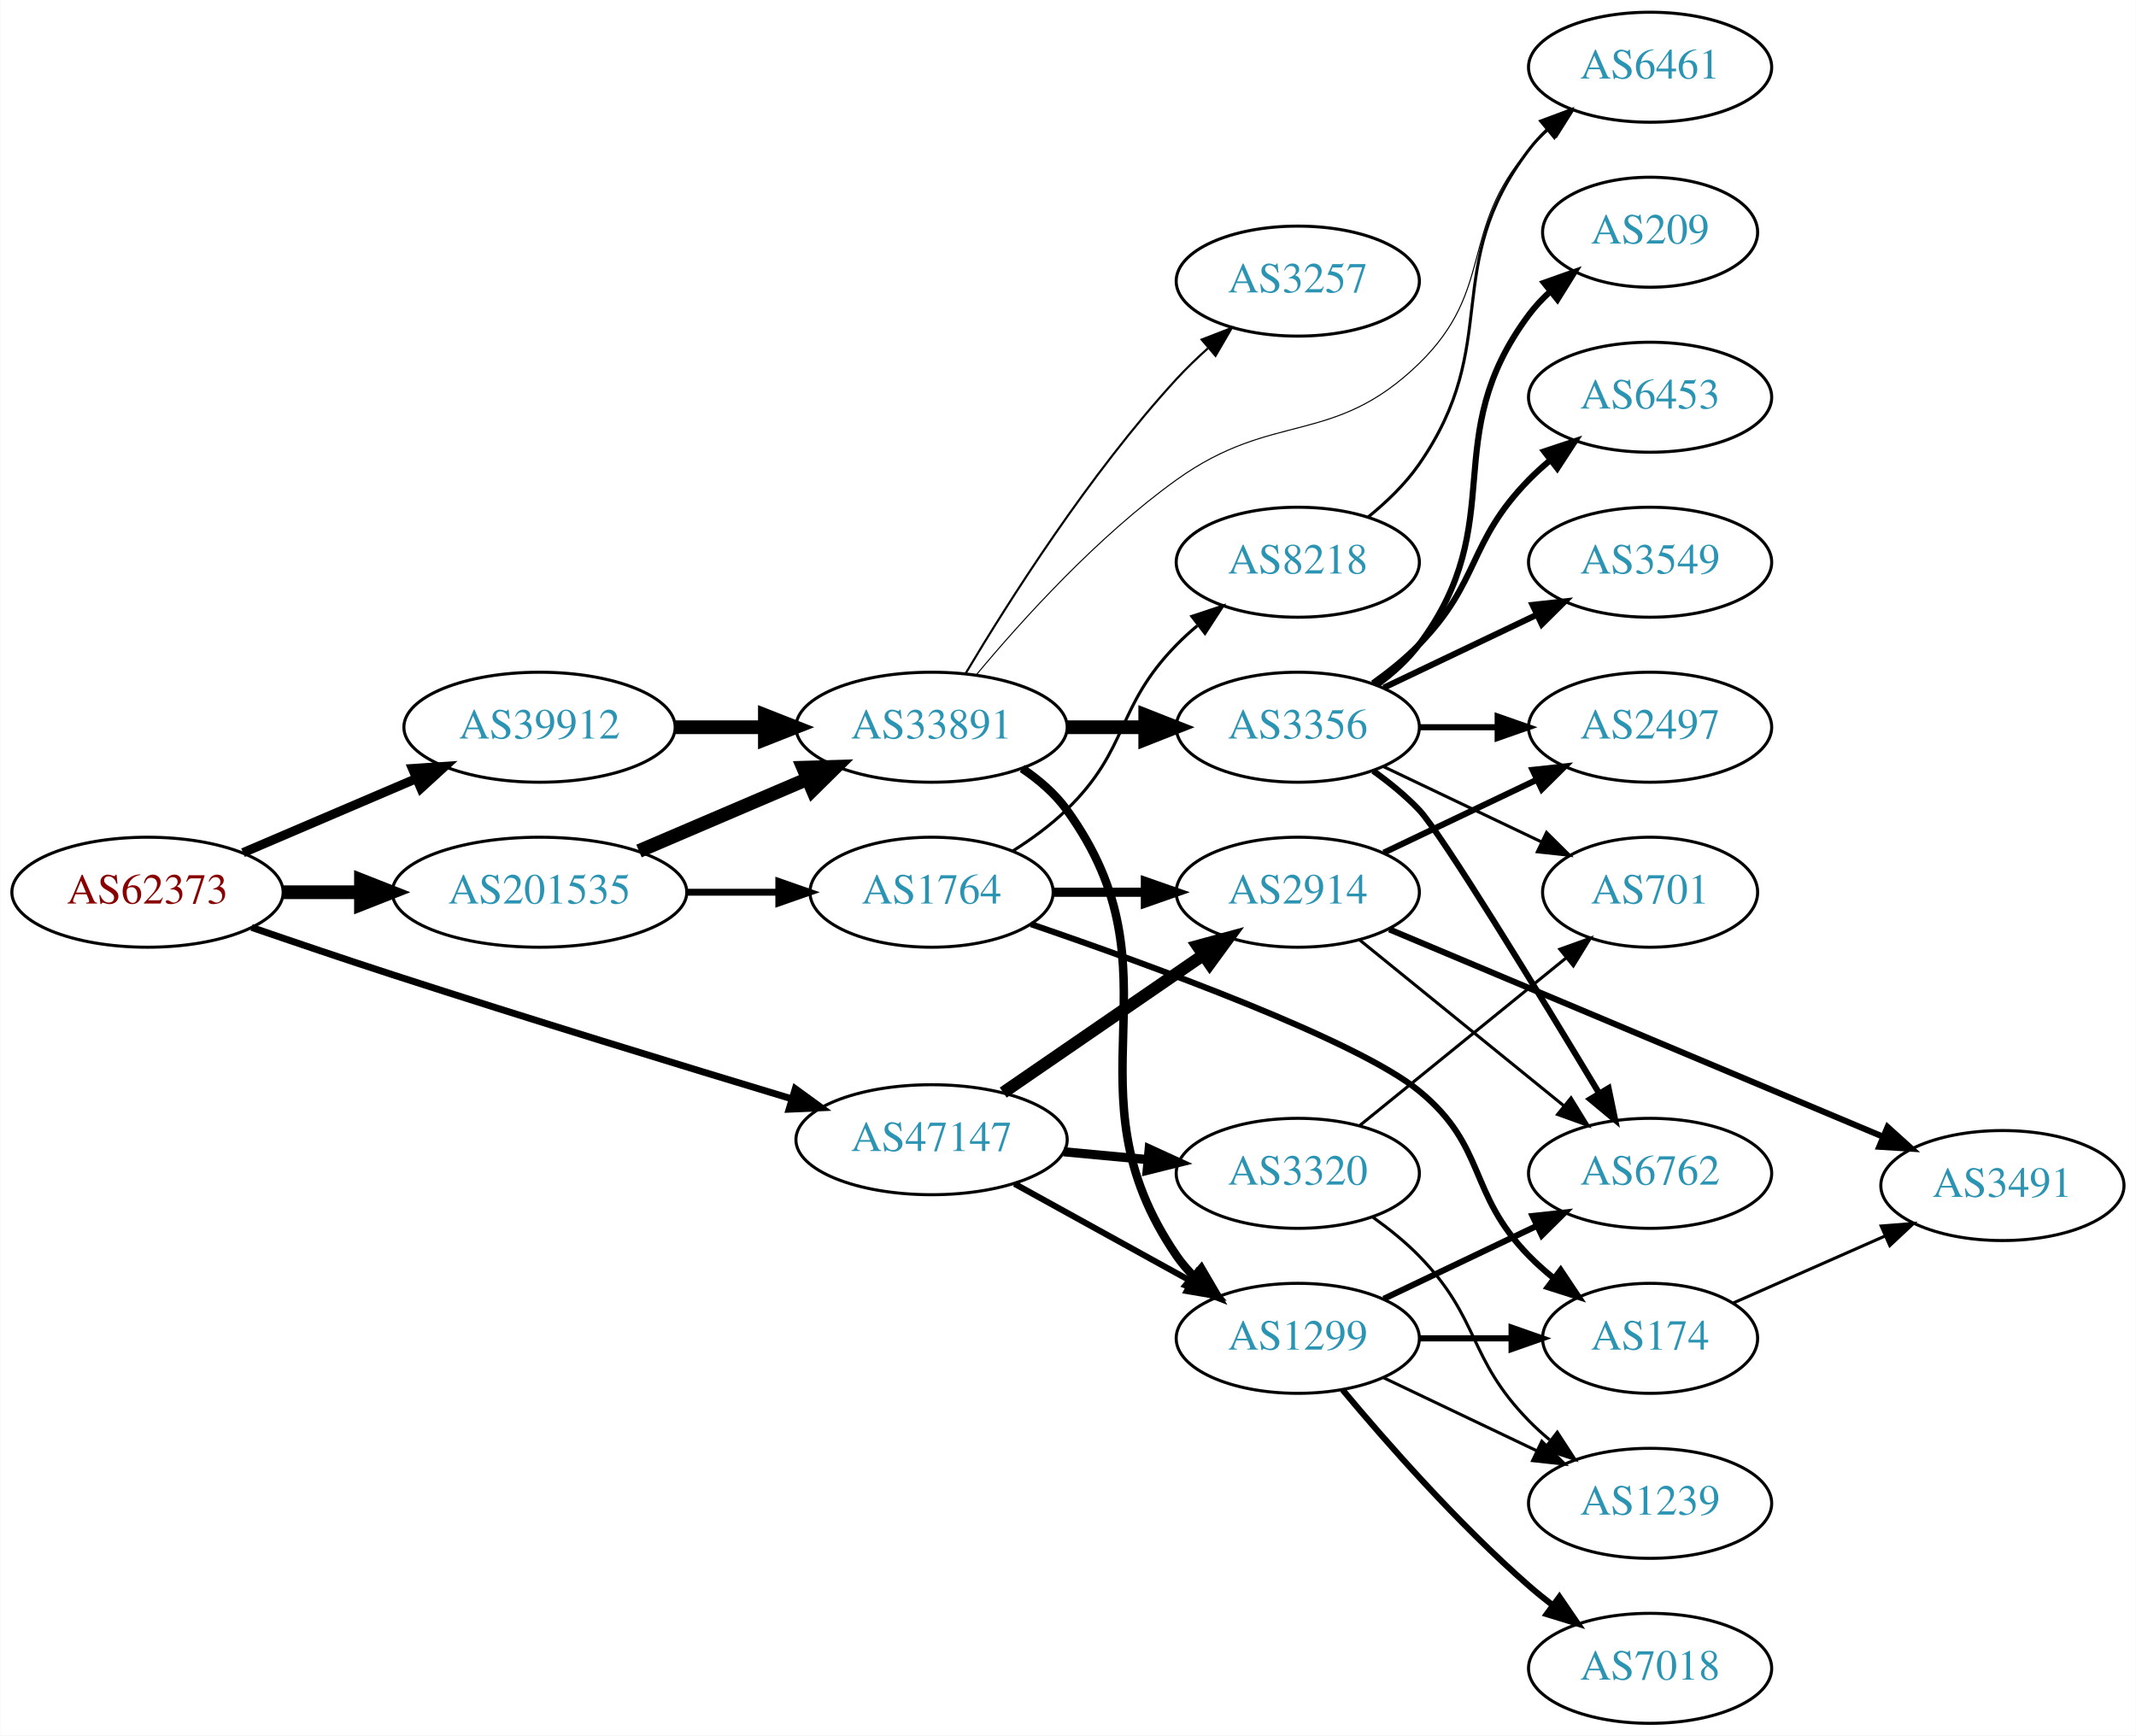
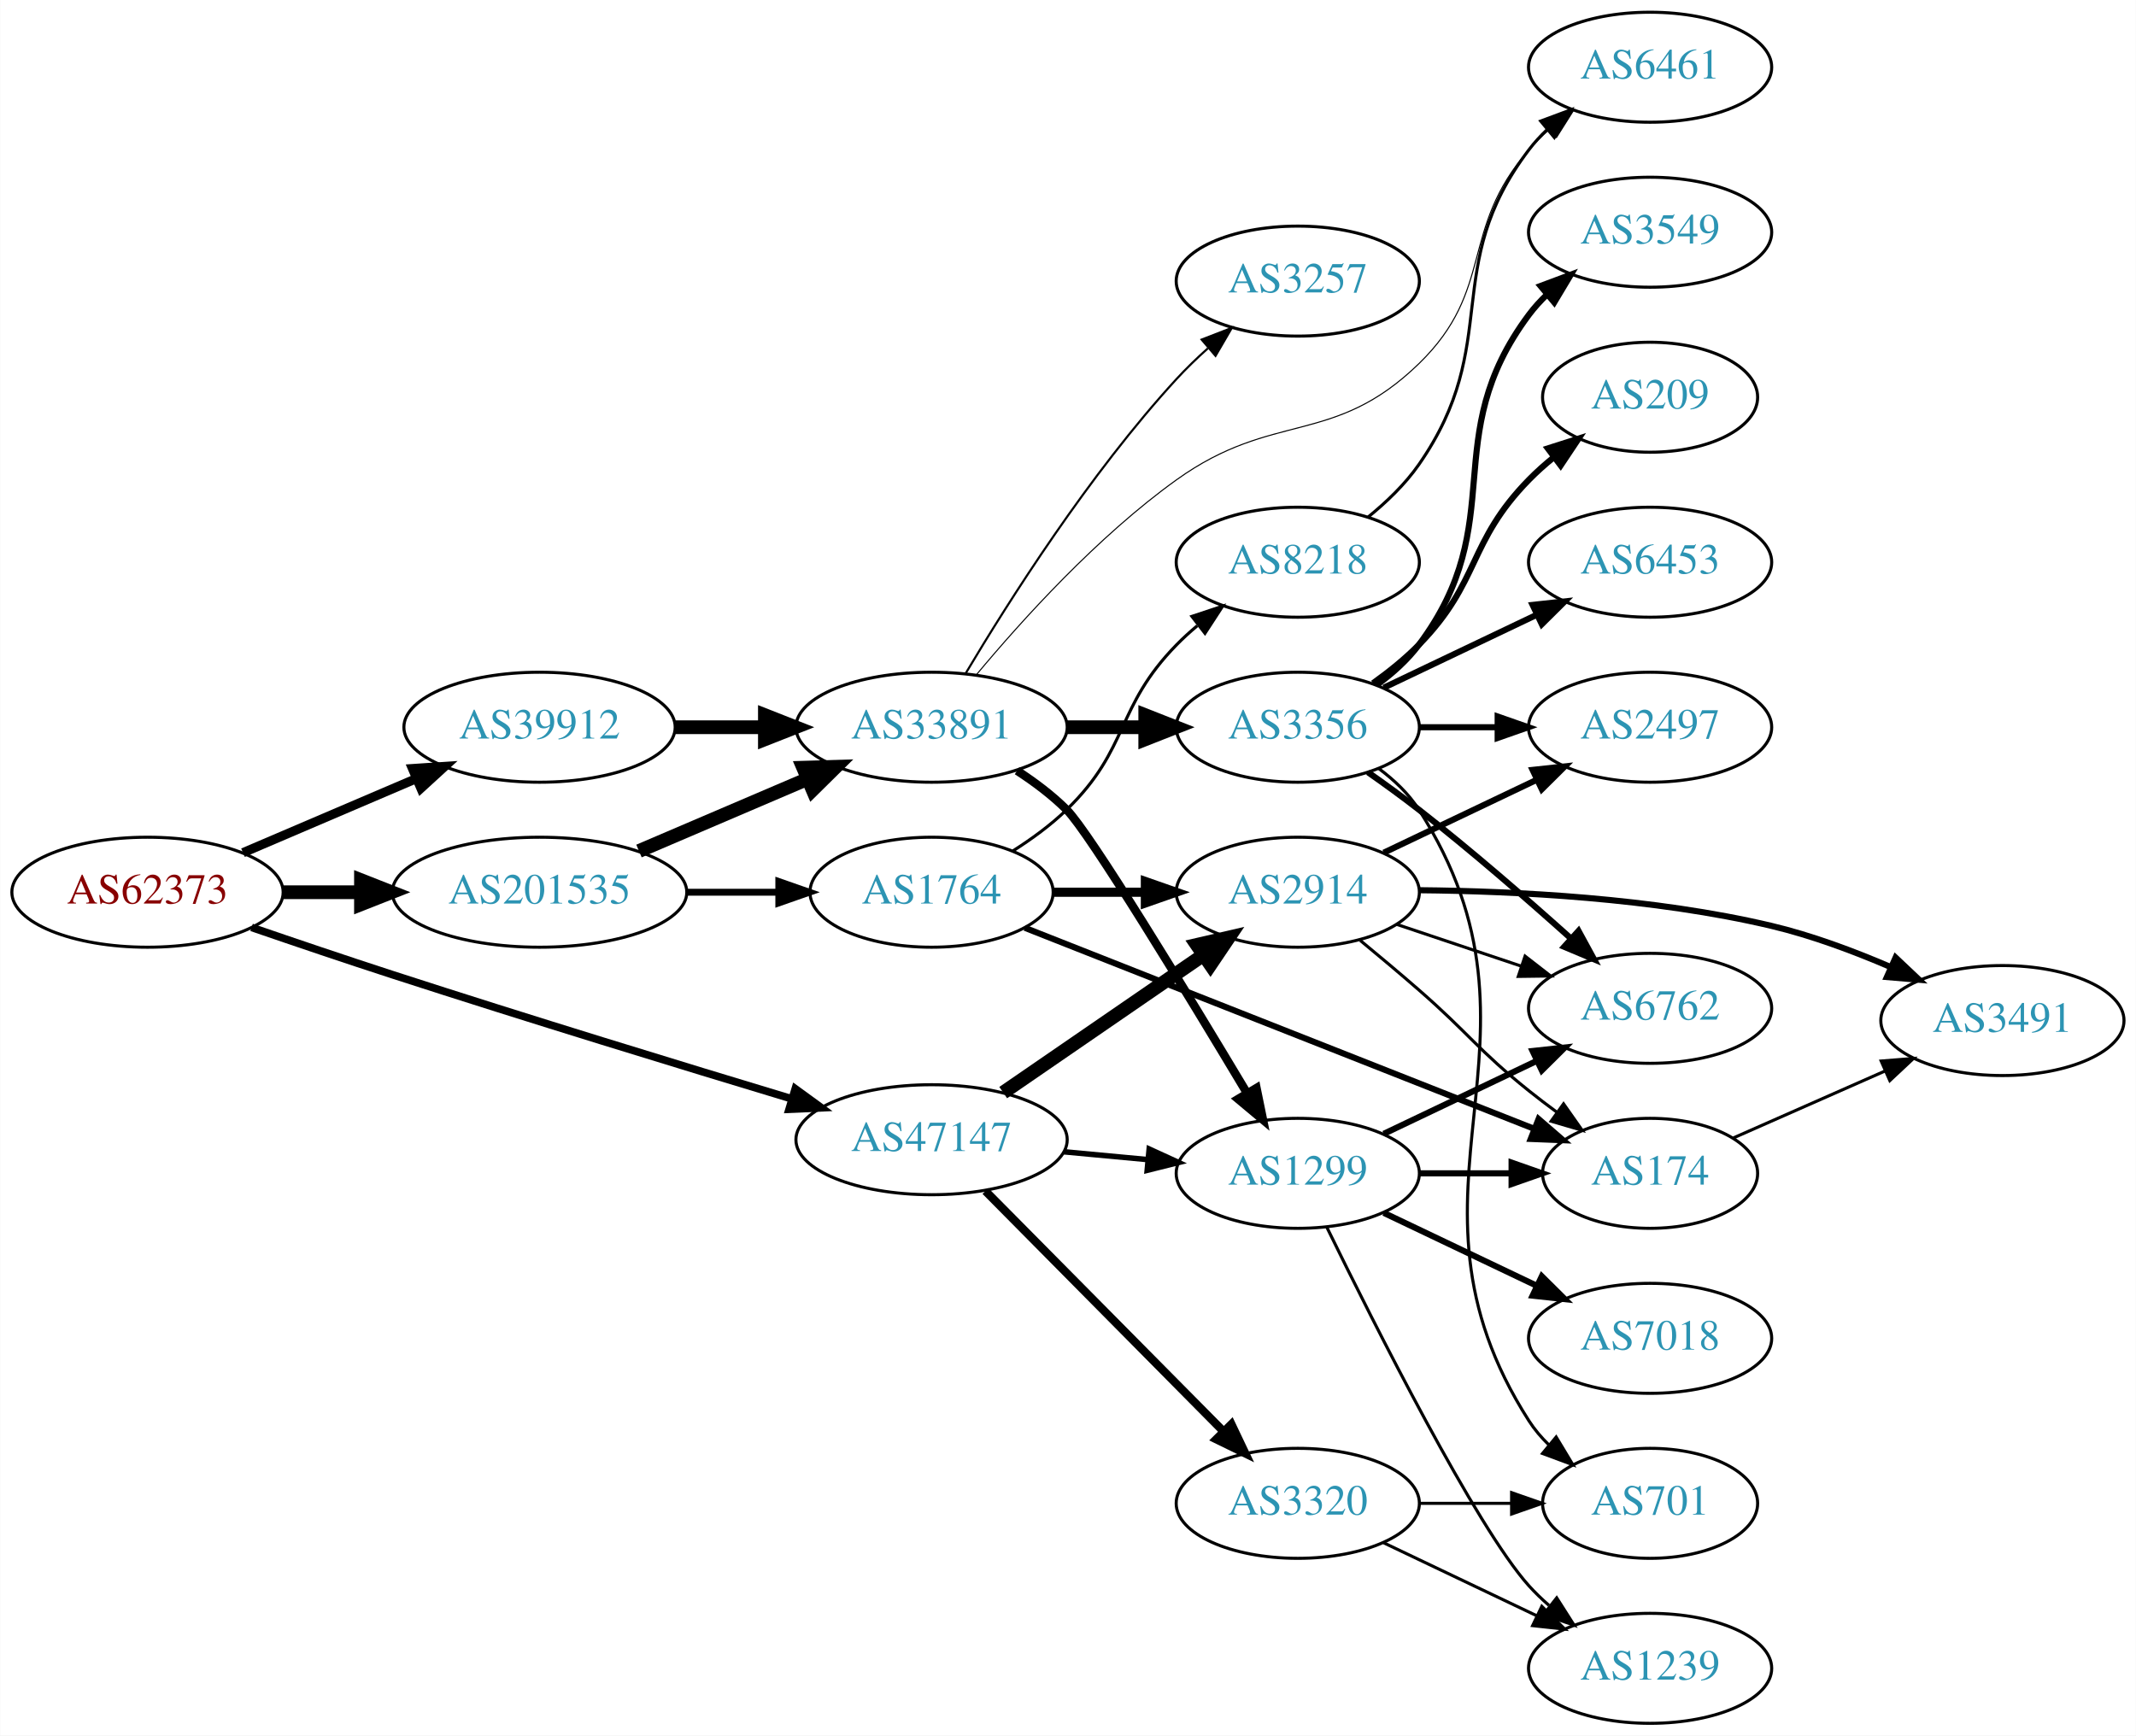
<svg xmlns="http://www.w3.org/2000/svg" xmlns:xlink="http://www.w3.org/1999/xlink" width="699pt" height="568pt" viewBox="0.00 0.00 698.85 568.00">
  <g id="graph0" class="graph" transform="scale(1 1) rotate(0) translate(4 564)">
    <polygon fill="white" stroke="none" points="-4,4 -4,-564 694.855,-564 694.855,4 -4,4" />
    <g id="node1" class="node">
      <g id="a_node1">
        <a xlink:href="/asn/62373" xlink:title="AS62373 ~ Christian Singerl [AT]">
          <ellipse fill="#ffffff" stroke="black" cx="44.196" cy="-272" rx="44.393" ry="18" />
          <text text-anchor="middle" x="44.196" y="-268.3" font-family="Times,serif" font-size="14.00" fill="#880000">AS62373</text>
        </a>
      </g>
    </g>
    <g id="node2" class="node">
      <g id="a_node2">
        <a xlink:href="/asn/39912" xlink:title="AS39912 ~ oja.at GmbH [AT]">
          <ellipse fill="#ffffff" stroke="black" cx="172.488" cy="-326" rx="44.393" ry="18" />
          <text text-anchor="middle" x="172.488" y="-322.3" font-family="Times,serif" font-size="14.00" fill="#2c94b3">AS39912</text>
        </a>
      </g>
    </g>
    <g id="edge1" class="edge">
      <path fill="none" stroke="black" stroke-width="3" d="M75.446,-284.934C92.473,-292.215 113.927,-301.388 132.237,-309.217" />
      <polygon fill="black" stroke="black" stroke-width="3" points="130.914,-312.458 141.485,-313.171 133.666,-306.021 130.914,-312.458" />
    </g>
    <g id="node3" class="node">
      <g id="a_node3">
        <a xlink:href="/asn/47147" xlink:title="AS47147 ~ ANEXIA Internetdienstleistungs GmbH [AT]">
          <ellipse fill="#ffffff" stroke="black" cx="300.78" cy="-191" rx="44.393" ry="18" />
          <text text-anchor="middle" x="300.78" y="-187.3" font-family="Times,serif" font-size="14.00" fill="#2c94b3">AS47147</text>
        </a>
      </g>
    </g>
    <g id="edge2" class="edge">
-       <path fill="none" stroke="black" stroke-width="2.25" d="M78.26,-260.481C92.433,-255.608 109.193,-249.93 124.392,-245 168.714,-230.625 219.636,-215.051 255.152,-204.339" />
-       <polygon fill="black" stroke="black" stroke-width="2.25" points="256.176,-207.686 264.742,-201.451 254.158,-200.983 256.176,-207.686" />
+       <path fill="none" stroke="black" stroke-width="2.5" d="M78.26,-260.481C92.433,-255.608 109.193,-249.93 124.392,-245 168.714,-230.625 219.636,-215.051 255.152,-204.339" />
+       <polygon fill="black" stroke="black" stroke-width="2.5" points="256.176,-207.686 264.742,-201.451 254.158,-200.983 256.176,-207.686" />
    </g>
    <g id="node4" class="node">
      <g id="a_node4">
        <a xlink:href="/asn/201535" xlink:title="AS201535 ~ andom-tec [AT]">
          <ellipse fill="#ffffff" stroke="black" cx="172.488" cy="-272" rx="48.192" ry="18" />
          <text text-anchor="middle" x="172.488" y="-268.3" font-family="Times,serif" font-size="14.00" fill="#2c94b3">AS201535</text>
        </a>
      </g>
    </g>
    <g id="edge3" class="edge">
      <path fill="none" stroke="black" stroke-width="4.5" d="M88.659,-272C96.775,-272 105.373,-272 113.838,-272" />
      <polygon fill="black" stroke="black" stroke-width="4.5" points="114.057,-275.938 124.057,-272 114.057,-268.063 114.057,-275.938" />
    </g>
    <g id="node5" class="node">
      <g id="a_node5">
        <a xlink:href="/asn/33891" xlink:title="AS33891 ~ CORE-BACKBONE GMBH GLOBAL NETWORK [DE]">
          <ellipse fill="#ffffff" stroke="black" cx="300.78" cy="-326" rx="44.393" ry="18" />
          <text text-anchor="middle" x="300.78" y="-322.3" font-family="Times,serif" font-size="14.00" fill="#2c94b3">AS33891</text>
        </a>
      </g>
    </g>
    <g id="edge4" class="edge">
      <path fill="none" stroke="black" stroke-width="4.5" d="M216.95,-326C226.377,-326 236.453,-326 246.216,-326" />
      <polygon fill="black" stroke="black" stroke-width="4.5" points="246.237,-329.938 256.237,-326 246.237,-322.063 246.237,-329.938" />
    </g>
-     <g id="node8" class="node">
-       <g id="a_node8">
+     <g id="node7" class="node">
+       <g id="a_node7">
        <a xlink:href="/asn/1299" xlink:title="AS1299 ~ Telia Carrier [EU]">
-           <ellipse fill="#ffffff" stroke="black" cx="420.622" cy="-126" rx="39.794" ry="18" />
-           <text text-anchor="middle" x="420.622" y="-122.3" font-family="Times,serif" font-size="14.00" fill="#2c94b3">AS1299</text>
-         </a>
-       </g>
-     </g>
-     <g id="edge21" class="edge">
-       <path fill="none" stroke="black" stroke-width="2" d="M327.933,-176.574C344.987,-167.168 367.411,-154.799 385.814,-144.648" />
-       <polygon fill="black" stroke="black" stroke-width="2" points="387.687,-147.612 394.752,-139.718 384.306,-141.483 387.687,-147.612" />
+           <ellipse fill="#ffffff" stroke="black" cx="420.622" cy="-180" rx="39.794" ry="18" />
+           <text text-anchor="middle" x="420.622" y="-176.3" font-family="Times,serif" font-size="14.00" fill="#2c94b3">AS1299</text>
+         </a>
+       </g>
+     </g>
+     <g id="edge20" class="edge">
+       <path fill="none" stroke="black" stroke-width="1.8" d="M343.991,-187.06C352.916,-186.227 362.398,-185.342 371.522,-184.49" />
+       <polygon fill="black" stroke="black" stroke-width="1.8" points="371.991,-187.961 381.623,-183.547 371.341,-180.992 371.991,-187.961" />
    </g>
    <g id="node19" class="node">
      <g id="a_node19">
        <a xlink:href="/asn/3320" xlink:title="AS3320 ~ DTAG [DE]">
-           <ellipse fill="#ffffff" stroke="black" cx="420.622" cy="-180" rx="39.794" ry="18" />
-           <text text-anchor="middle" x="420.622" y="-176.3" font-family="Times,serif" font-size="14.00" fill="#2c94b3">AS3320</text>
+           <ellipse fill="#ffffff" stroke="black" cx="420.622" cy="-72" rx="39.794" ry="18" />
+           <text text-anchor="middle" x="420.622" y="-68.3" font-family="Times,serif" font-size="14.00" fill="#2c94b3">AS3320</text>
        </a>
      </g>
    </g>
    <g id="edge19" class="edge">
-       <path fill="none" stroke="black" stroke-width="3" d="M343.991,-187.06C352.916,-186.227 362.398,-185.342 371.522,-184.49" />
-       <polygon fill="black" stroke="black" stroke-width="3" points="371.991,-187.961 381.623,-183.547 371.341,-180.992 371.991,-187.961" />
+       <path fill="none" stroke="black" stroke-width="2.7" d="M318.414,-174.203C338.706,-153.711 373.141,-118.938 396.131,-95.722" />
+       <polygon fill="black" stroke="black" stroke-width="2.7" points="398.902,-97.898 403.451,-88.33 393.928,-92.973 398.902,-97.898" />
    </g>
    <g id="node20" class="node">
      <g id="a_node20">
        <a xlink:href="/asn/2914" xlink:title="AS2914 ~ NTT America, Inc. [US]">
          <ellipse fill="#ffffff" stroke="black" cx="420.622" cy="-272" rx="39.794" ry="18" />
          <text text-anchor="middle" x="420.622" y="-268.3" font-family="Times,serif" font-size="14.00" fill="#2c94b3">AS2914</text>
        </a>
      </g>
    </g>
-     <g id="edge20" class="edge">
-       <path fill="none" stroke="black" stroke-width="4" d="M324.222,-206.426C342.804,-219.198 369.365,-237.455 389.744,-251.463" />
-       <polygon fill="black" stroke="black" stroke-width="4" points="387.835,-254.398 398.058,-257.178 391.8,-248.629 387.835,-254.398" />
-     </g>
-     <g id="edge27" class="edge">
+     <g id="edge21" class="edge">
+       <path fill="none" stroke="black" stroke-width="4.5" d="M324.222,-206.426C342.804,-219.198 369.365,-237.455 389.744,-251.463" />
+       <polygon fill="black" stroke="black" stroke-width="4.5" points="387.587,-254.758 398.058,-257.178 392.048,-248.269 387.587,-254.758" />
+     </g>
+     <g id="edge28" class="edge">
      <path fill="none" stroke="black" stroke-width="4.5" d="M205.031,-285.487C221.675,-292.604 242.266,-301.408 259.996,-308.989" />
      <polygon fill="black" stroke="black" stroke-width="4.5" points="258.766,-312.745 269.508,-313.057 261.862,-305.505 258.766,-312.745" />
    </g>
    <g id="node22" class="node">
      <g id="a_node22">
        <a xlink:href="/asn/1764" xlink:title="AS1764 ~ NEXTLAYER-AS [AT]">
          <ellipse fill="#ffffff" stroke="black" cx="300.78" cy="-272" rx="39.794" ry="18" />
          <text text-anchor="middle" x="300.78" y="-268.3" font-family="Times,serif" font-size="14.00" fill="#2c94b3">AS1764</text>
        </a>
      </g>
    </g>
-     <g id="edge28" class="edge">
+     <g id="edge29" class="edge">
      <path fill="none" stroke="black" stroke-width="2.25" d="M220.874,-272C230.64,-272 240.943,-272 250.765,-272" />
      <polygon fill="black" stroke="black" stroke-width="2.25" points="250.785,-275.5 260.785,-272 250.785,-268.5 250.785,-275.5" />
    </g>
    <g id="node6" class="node">
      <g id="a_node6">
+         <a xlink:href="/asn/3257" xlink:title="AS3257 ~ GTT [DE]">
+           <ellipse fill="#ffffff" stroke="black" cx="420.622" cy="-472" rx="39.794" ry="18" />
+           <text text-anchor="middle" x="420.622" y="-468.3" font-family="Times,serif" font-size="14.00" fill="#2c94b3">AS3257</text>
+         </a>
+       </g>
+     </g>
+     <g id="edge5" class="edge">
+       <path fill="none" stroke="black" stroke-width="0.692" d="M311.978,-343.69C325.91,-367.077 352.44,-408.947 380.976,-440 384.111,-443.411 387.611,-446.787 391.19,-449.993" />
+       <polygon fill="black" stroke="black" stroke-width="0.692" points="389.16,-452.863 399.038,-456.693 393.705,-447.539 389.16,-452.863" />
+     </g>
+     <g id="edge6" class="edge">
+       <path fill="none" stroke="black" stroke-width="2.769" d="M328.76,-311.769C334.48,-308.058 340.219,-303.749 344.976,-299 352.509,-291.479 384.484,-238.871 404.061,-206.17" />
+       <polygon fill="black" stroke="black" stroke-width="2.769" points="407.099,-207.908 409.223,-197.528 401.09,-204.318 407.099,-207.908" />
+     </g>
+     <g id="node8" class="node">
+       <g id="a_node8">
        <a xlink:href="/asn/3356" xlink:title="AS3356 ~ Level 3 Parent, LLC [US]">
          <ellipse fill="#ffffff" stroke="black" cx="420.622" cy="-326" rx="39.794" ry="18" />
          <text text-anchor="middle" x="420.622" y="-322.3" font-family="Times,serif" font-size="14.00" fill="#2c94b3">AS3356</text>
        </a>
      </g>
    </g>
-     <g id="edge5" class="edge">
+     <g id="edge7" class="edge">
      <path fill="none" stroke="black" stroke-width="4.5" d="M344.991,-326C353.303,-326 362.066,-326 370.548,-326" />
      <polygon fill="black" stroke="black" stroke-width="4.5" points="370.707,-329.938 380.707,-326 370.707,-322.063 370.707,-329.938" />
-     </g>
-     <g id="node7" class="node">
-       <g id="a_node7">
-         <a xlink:href="/asn/3257" xlink:title="AS3257 ~ GTT [DE]">
-           <ellipse fill="#ffffff" stroke="black" cx="420.622" cy="-472" rx="39.794" ry="18" />
-           <text text-anchor="middle" x="420.622" y="-468.3" font-family="Times,serif" font-size="14.00" fill="#2c94b3">AS3257</text>
-         </a>
-       </g>
-     </g>
-     <g id="edge6" class="edge">
-       <path fill="none" stroke="black" stroke-width="0.692" d="M311.978,-343.69C325.91,-367.077 352.44,-408.947 380.976,-440 384.111,-443.411 387.611,-446.787 391.19,-449.993" />
-       <polygon fill="black" stroke="black" stroke-width="0.692" points="389.16,-452.863 399.038,-456.693 393.705,-447.539 389.16,-452.863" />
-     </g>
-     <g id="edge7" class="edge">
-       <path fill="none" stroke="black" stroke-width="2.769" d="M330.413,-312.5C335.907,-308.792 341.136,-304.3 344.976,-299 384.185,-244.878 343.164,-208.107 380.976,-153 382.625,-150.596 384.564,-148.338 386.68,-146.232" />
-       <polygon fill="black" stroke="black" stroke-width="2.769" points="389.046,-148.814 394.391,-139.667 384.508,-143.484 389.046,-148.814" />
    </g>
    <g id="node9" class="node">
      <g id="a_node9">
        <a xlink:href="/asn/6461" xlink:title="AS6461 ~ Zayo Bandwidth [US]">
          <ellipse fill="#ffffff" stroke="black" cx="535.915" cy="-542" rx="39.794" ry="18" />
          <text text-anchor="middle" x="535.915" y="-538.3" font-family="Times,serif" font-size="14.00" fill="#2c94b3">AS6461</text>
        </a>
      </g>
    </g>
    <g id="edge8" class="edge">
      <path fill="none" stroke="black" stroke-width="0.346" d="M315.496,-343.236C330.243,-360.935 355.078,-388.442 380.976,-407 412.741,-429.763 432.25,-417.758 460.269,-445 485.352,-469.387 473.253,-488.652 496.269,-515 498.237,-517.254 500.432,-519.414 502.748,-521.463" />
      <polygon fill="black" stroke="black" stroke-width="0.346" points="500.929,-524.488 510.937,-527.966 505.282,-519.006 500.929,-524.488" />
    </g>
    <g id="node10" class="node">
      <g id="a_node10">
+         <a xlink:href="/asn/6762" xlink:title="AS6762 ~ TELECOM ITALIA SPARKLE S.p.A. [IT]">
+           <ellipse fill="#ffffff" stroke="black" cx="535.915" cy="-234" rx="39.794" ry="18" />
+           <text text-anchor="middle" x="535.915" y="-230.3" font-family="Times,serif" font-size="14.00" fill="#2c94b3">AS6762</text>
+         </a>
+       </g>
+     </g>
+     <g id="edge9" class="edge">
+       <path fill="none" stroke="black" stroke-width="2" d="M448.759,-192.934C463.753,-200.081 482.574,-209.052 498.797,-216.785" />
+       <polygon fill="black" stroke="black" stroke-width="2" points="497.467,-220.028 508,-221.171 500.479,-213.709 497.467,-220.028" />
+     </g>
+     <g id="node11" class="node">
+       <g id="a_node11">
+         <a xlink:href="/asn/7018" xlink:title="AS7018 ~ AT&amp;T Services, Inc. [US]">
+           <ellipse fill="#ffffff" stroke="black" cx="535.915" cy="-126" rx="39.794" ry="18" />
+           <text text-anchor="middle" x="535.915" y="-122.3" font-family="Times,serif" font-size="14.00" fill="#2c94b3">AS7018</text>
+         </a>
+       </g>
+     </g>
+     <g id="edge10" class="edge">
+       <path fill="none" stroke="black" stroke-width="2" d="M448.759,-167.066C463.753,-159.919 482.574,-150.948 498.797,-143.215" />
+       <polygon fill="black" stroke="black" stroke-width="2" points="500.479,-146.291 508,-138.829 497.467,-139.972 500.479,-146.291" />
+     </g>
+     <g id="node12" class="node">
+       <g id="a_node12">
+         <a xlink:href="/asn/174" xlink:title="AS174 ~ Cogent Communications [US]">
+           <ellipse fill="#ffffff" stroke="black" cx="535.915" cy="-180" rx="35.194" ry="18" />
+           <text text-anchor="middle" x="535.915" y="-176.3" font-family="Times,serif" font-size="14.00" fill="#2c94b3">AS174</text>
+         </a>
+       </g>
+     </g>
+     <g id="edge11" class="edge">
+       <path fill="none" stroke="black" stroke-width="2" d="M460.294,-180C470,-180 480.491,-180 490.453,-180" />
+       <polygon fill="black" stroke="black" stroke-width="2" points="490.59,-183.5 500.59,-180 490.59,-176.5 490.59,-183.5" />
+     </g>
+     <g id="node13" class="node">
+       <g id="a_node13">
+         <a xlink:href="/asn/1239" xlink:title="AS1239 ~ Sprint [US]">
+           <ellipse fill="#ffffff" stroke="black" cx="535.915" cy="-18" rx="39.794" ry="18" />
+           <text text-anchor="middle" x="535.915" y="-14.3" font-family="Times,serif" font-size="14.00" fill="#2c94b3">AS1239</text>
+         </a>
+       </g>
+     </g>
+     <g id="edge12" class="edge">
+       <path fill="none" stroke="black" d="M430.06,-162.489C445.678,-130.491 479.065,-64.107 496.269,-45 498.271,-42.776 500.49,-40.637 502.822,-38.603" />
+       <polygon fill="black" stroke="black" points="505.353,-41.065 511.041,-32.127 501.021,-35.567 505.353,-41.065" />
+     </g>
+     <g id="edge17" class="edge">
+       <path fill="none" stroke="black" stroke-width="2" d="M443.583,-311.262C449.114,-307.386 454.98,-303.131 460.269,-299 477.408,-285.612 495.846,-269.575 510.108,-256.78" />
+       <polygon fill="black" stroke="black" stroke-width="2" points="512.492,-259.343 517.568,-250.042 507.801,-254.148 512.492,-259.343" />
+     </g>
+     <g id="node14" class="node">
+       <g id="a_node14">
+         <a xlink:href="/asn/6453" xlink:title="AS6453 ~ TATA COMMUNICATIONS (AMERICA) INC [US]">
+           <ellipse fill="#ffffff" stroke="black" cx="535.915" cy="-380" rx="39.794" ry="18" />
+           <text text-anchor="middle" x="535.915" y="-376.3" font-family="Times,serif" font-size="14.00" fill="#2c94b3">AS6453</text>
+         </a>
+       </g>
+     </g>
+     <g id="edge13" class="edge">
+       <path fill="none" stroke="black" stroke-width="2" d="M448.759,-338.934C463.753,-346.081 482.574,-355.052 498.797,-362.785" />
+       <polygon fill="black" stroke="black" stroke-width="2" points="497.467,-366.028 508,-367.171 500.479,-359.709 497.467,-366.028" />
+     </g>
+     <g id="node15" class="node">
+       <g id="a_node15">
+         <a xlink:href="/asn/3549" xlink:title="AS3549 ~ Level 3 Parent, LLC [US]">
+           <ellipse fill="#ffffff" stroke="black" cx="535.915" cy="-488" rx="39.794" ry="18" />
+           <text text-anchor="middle" x="535.915" y="-484.3" font-family="Times,serif" font-size="14.00" fill="#2c94b3">AS3549</text>
+         </a>
+       </g>
+     </g>
+     <g id="edge14" class="edge">
+       <path fill="none" stroke="black" stroke-width="2" d="M446.553,-339.882C451.629,-343.611 456.547,-348.016 460.269,-353 490.54,-393.542 465.997,-420.458 496.269,-461 498.013,-463.336 500.021,-465.545 502.184,-467.617" />
+       <polygon fill="black" stroke="black" stroke-width="2" points="500.062,-470.405 509.984,-474.118 504.543,-465.027 500.062,-470.405" />
+     </g>
+     <g id="node16" class="node">
+       <g id="a_node16">
+         <a xlink:href="/asn/209" xlink:title="AS209 ~ CenturyLink Communications, LLC [US]">
+           <ellipse fill="#ffffff" stroke="black" cx="535.915" cy="-434" rx="35.194" ry="18" />
+           <text text-anchor="middle" x="535.915" y="-430.3" font-family="Times,serif" font-size="14.00" fill="#2c94b3">AS209</text>
+         </a>
+       </g>
+     </g>
+     <g id="edge15" class="edge">
+       <path fill="none" stroke="black" stroke-width="2" d="M445.216,-340.389C450.472,-344.148 455.804,-348.437 460.269,-353 480.441,-373.617 476.096,-386.383 496.269,-407 498.748,-409.534 501.495,-411.983 504.347,-414.304" />
+       <polygon fill="black" stroke="black" stroke-width="2" points="502.439,-417.248 512.532,-420.468 506.65,-411.657 502.439,-417.248" />
+     </g>
+     <g id="node17" class="node">
+       <g id="a_node17">
        <a xlink:href="/asn/2497" xlink:title="AS2497 ~ Internet Initiative Japan Inc. [JP]">
          <ellipse fill="#ffffff" stroke="black" cx="535.915" cy="-326" rx="39.794" ry="18" />
          <text text-anchor="middle" x="535.915" y="-322.3" font-family="Times,serif" font-size="14.00" fill="#2c94b3">AS2497</text>
        </a>
      </g>
    </g>
-     <g id="edge9" class="edge">
+     <g id="edge16" class="edge">
      <path fill="none" stroke="black" stroke-width="2" d="M460.294,-326C468.497,-326 477.261,-326 485.794,-326" />
      <polygon fill="black" stroke="black" stroke-width="2" points="486.033,-329.5 496.033,-326 486.033,-322.5 486.033,-329.5" />
    </g>
-     <g id="node11" class="node">
-       <g id="a_node11">
-         <a xlink:href="/asn/6453" xlink:title="AS6453 ~ TATA COMMUNICATIONS (AMERICA) INC [US]">
-           <ellipse fill="#ffffff" stroke="black" cx="535.915" cy="-434" rx="39.794" ry="18" />
-           <text text-anchor="middle" x="535.915" y="-430.3" font-family="Times,serif" font-size="14.00" fill="#2c94b3">AS6453</text>
-         </a>
-       </g>
-     </g>
-     <g id="edge10" class="edge">
-       <path fill="none" stroke="black" stroke-width="2" d="M445.216,-340.389C450.472,-344.148 455.804,-348.437 460.269,-353 480.441,-373.617 476.096,-386.383 496.269,-407 498.362,-409.139 500.645,-411.218 503.022,-413.21" />
-       <polygon fill="black" stroke="black" stroke-width="2" points="501.265,-416.275 511.321,-419.611 505.54,-410.732 501.265,-416.275" />
-     </g>
-     <g id="node12" class="node">
-       <g id="a_node12">
-         <a xlink:href="/asn/3549" xlink:title="AS3549 ~ Level 3 Parent, LLC [US]">
-           <ellipse fill="#ffffff" stroke="black" cx="535.915" cy="-380" rx="39.794" ry="18" />
-           <text text-anchor="middle" x="535.915" y="-376.3" font-family="Times,serif" font-size="14.00" fill="#2c94b3">AS3549</text>
-         </a>
-       </g>
-     </g>
-     <g id="edge11" class="edge">
-       <path fill="none" stroke="black" stroke-width="2" d="M448.759,-338.934C463.753,-346.081 482.574,-355.052 498.797,-362.785" />
-       <polygon fill="black" stroke="black" stroke-width="2" points="497.467,-366.028 508,-367.171 500.479,-359.709 497.467,-366.028" />
-     </g>
-     <g id="node13" class="node">
-       <g id="a_node13">
-         <a xlink:href="/asn/209" xlink:title="AS209 ~ CenturyLink Communications, LLC [US]">
-           <ellipse fill="#ffffff" stroke="black" cx="535.915" cy="-488" rx="35.194" ry="18" />
-           <text text-anchor="middle" x="535.915" y="-484.3" font-family="Times,serif" font-size="14.00" fill="#2c94b3">AS209</text>
-         </a>
-       </g>
-     </g>
-     <g id="edge12" class="edge">
-       <path fill="none" stroke="black" stroke-width="2" d="M446.553,-339.882C451.629,-343.611 456.547,-348.016 460.269,-353 490.54,-393.542 465.997,-420.458 496.269,-461 498.276,-463.689 500.632,-466.209 503.173,-468.546" />
-       <polygon fill="black" stroke="black" stroke-width="2" points="501.202,-471.452 511.189,-474.989 505.588,-465.996 501.202,-471.452" />
-     </g>
-     <g id="node14" class="node">
-       <g id="a_node14">
-         <a xlink:href="/asn/6762" xlink:title="AS6762 ~ TELECOM ITALIA SPARKLE S.p.A. [IT]">
-           <ellipse fill="#ffffff" stroke="black" cx="535.915" cy="-180" rx="39.794" ry="18" />
-           <text text-anchor="middle" x="535.915" y="-176.3" font-family="Times,serif" font-size="14.00" fill="#2c94b3">AS6762</text>
-         </a>
-       </g>
-     </g>
-     <g id="edge13" class="edge">
-       <path fill="none" stroke="black" stroke-width="2" d="M445.309,-311.7C450.561,-307.938 455.868,-303.625 460.269,-299 467.607,-291.289 499.653,-238.75 519.295,-206.112" />
-       <polygon fill="black" stroke="black" stroke-width="2" points="522.326,-207.863 524.475,-197.488 516.325,-204.258 522.326,-207.863" />
-     </g>
-     <g id="node15" class="node">
-       <g id="a_node15">
-         <a xlink:href="/asn/701" xlink:title="AS701 ~ UUNET [US]">
-           <ellipse fill="#ffffff" stroke="black" cx="535.915" cy="-272" rx="35.194" ry="18" />
-           <text text-anchor="middle" x="535.915" y="-268.3" font-family="Times,serif" font-size="14.00" fill="#2c94b3">AS701</text>
-         </a>
-       </g>
-     </g>
-     <g id="edge14" class="edge">
-       <path fill="none" stroke="black" d="M448.759,-313.066C464.19,-305.71 483.676,-296.423 500.211,-288.541" />
-       <polygon fill="black" stroke="black" points="502.032,-291.551 509.553,-284.089 499.02,-285.232 502.032,-291.551" />
-     </g>
-     <g id="edge15" class="edge">
-       <path fill="none" stroke="black" stroke-width="2" d="M448.759,-138.934C463.753,-146.081 482.574,-155.052 498.797,-162.785" />
-       <polygon fill="black" stroke="black" stroke-width="2" points="497.467,-166.028 508,-167.171 500.479,-159.709 497.467,-166.028" />
-     </g>
-     <g id="node16" class="node">
-       <g id="a_node16">
-         <a xlink:href="/asn/174" xlink:title="AS174 ~ Cogent Communications [US]">
-           <ellipse fill="#ffffff" stroke="black" cx="535.915" cy="-126" rx="35.194" ry="18" />
-           <text text-anchor="middle" x="535.915" y="-122.3" font-family="Times,serif" font-size="14.00" fill="#2c94b3">AS174</text>
-         </a>
-       </g>
-     </g>
-     <g id="edge16" class="edge">
-       <path fill="none" stroke="black" stroke-width="2" d="M460.294,-126C470,-126 480.491,-126 490.453,-126" />
-       <polygon fill="black" stroke="black" stroke-width="2" points="490.59,-129.5 500.59,-126 490.59,-122.5 490.59,-129.5" />
-     </g>
-     <g id="node17" class="node">
-       <g id="a_node17">
-         <a xlink:href="/asn/7018" xlink:title="AS7018 ~ AT&amp;T Services, Inc. [US]">
-           <ellipse fill="#ffffff" stroke="black" cx="535.915" cy="-18" rx="39.794" ry="18" />
-           <text text-anchor="middle" x="535.915" y="-14.3" font-family="Times,serif" font-size="14.00" fill="#2c94b3">AS7018</text>
-         </a>
-       </g>
-     </g>
-     <g id="edge17" class="edge">
-       <path fill="none" stroke="black" stroke-width="2" d="M435.252,-109.183C449.535,-92.071 473.081,-65.255 496.269,-45 498.734,-42.846 501.373,-40.706 504.07,-38.628" />
-       <polygon fill="black" stroke="black" stroke-width="2" points="506.244,-41.375 512.225,-32.63 502.095,-35.736 506.244,-41.375" />
-     </g>
    <g id="node18" class="node">
      <g id="a_node18">
-         <a xlink:href="/asn/1239" xlink:title="AS1239 ~ Sprint [US]">
-           <ellipse fill="#ffffff" stroke="black" cx="535.915" cy="-72" rx="39.794" ry="18" />
-           <text text-anchor="middle" x="535.915" y="-68.3" font-family="Times,serif" font-size="14.00" fill="#2c94b3">AS1239</text>
+         <a xlink:href="/asn/701" xlink:title="AS701 ~ UUNET [US]">
+           <ellipse fill="#ffffff" stroke="black" cx="535.915" cy="-72" rx="35.194" ry="18" />
+           <text text-anchor="middle" x="535.915" y="-68.3" font-family="Times,serif" font-size="14.00" fill="#2c94b3">AS701</text>
        </a>
      </g>
    </g>
    <g id="edge18" class="edge">
-       <path fill="none" stroke="black" d="M448.759,-113.066C463.753,-105.919 482.574,-96.948 498.797,-89.215" />
-       <polygon fill="black" stroke="black" points="500.479,-92.291 508,-84.829 497.467,-85.972 500.479,-92.291" />
+       <path fill="none" stroke="black" d="M447.098,-312.496C452.146,-308.746 456.914,-304.238 460.269,-299 508.972,-222.939 447.566,-175.061 496.269,-99 498.078,-96.174 500.3,-93.561 502.754,-91.164" />
+       <polygon fill="black" stroke="black" points="505.172,-93.706 510.64,-84.631 500.706,-88.316 505.172,-93.706" />
    </g>
    <g id="node21" class="node">
      <g id="a_node21">
        <a xlink:href="/asn/3491" xlink:title="AS3491 ~ PCCW Global, Inc. [US]">
-           <ellipse fill="#ffffff" stroke="black" cx="651.208" cy="-176" rx="39.794" ry="18" />
-           <text text-anchor="middle" x="651.208" y="-172.3" font-family="Times,serif" font-size="14.00" fill="#2c94b3">AS3491</text>
-         </a>
-       </g>
-     </g>
-     <g id="edge32" class="edge">
-       <path fill="none" stroke="black" d="M563.192,-137.597C577.945,-144.108 596.601,-152.341 612.852,-159.513" />
-       <polygon fill="black" stroke="black" points="611.532,-162.757 622.094,-163.592 614.359,-156.353 611.532,-162.757" />
+           <ellipse fill="#ffffff" stroke="black" cx="651.208" cy="-230" rx="39.794" ry="18" />
+           <text text-anchor="middle" x="651.208" y="-226.3" font-family="Times,serif" font-size="14.00" fill="#2c94b3">AS3491</text>
+         </a>
+       </g>
+     </g>
+     <g id="edge33" class="edge">
+       <path fill="none" stroke="black" d="M563.192,-191.597C577.945,-198.108 596.601,-206.341 612.852,-213.513" />
+       <polygon fill="black" stroke="black" points="611.532,-216.757 622.094,-217.592 614.359,-210.353 611.532,-216.757" />
    </g>
    <g id="edge22" class="edge">
-       <path fill="none" stroke="black" d="M440.841,-195.607C459.456,-210.723 487.83,-233.765 508.55,-250.59" />
-       <polygon fill="black" stroke="black" points="506.387,-253.342 516.356,-256.929 510.799,-247.908 506.387,-253.342" />
+       <path fill="none" stroke="black" d="M448.759,-59.066C463.753,-51.919 482.574,-42.948 498.797,-35.215" />
+       <polygon fill="black" stroke="black" points="500.479,-38.291 508,-30.829 497.467,-31.972 500.479,-38.291" />
    </g>
    <g id="edge23" class="edge">
-       <path fill="none" stroke="black" d="M445.216,-165.611C450.472,-161.852 455.804,-157.563 460.269,-153 480.441,-132.383 476.096,-119.617 496.269,-99 498.362,-96.861 500.645,-94.782 503.022,-92.79" />
-       <polygon fill="black" stroke="black" points="505.54,-95.268 511.321,-86.389 501.265,-89.725 505.54,-95.268" />
-     </g>
-     <g id="edge26" class="edge">
+       <path fill="none" stroke="black" d="M460.294,-72C470,-72 480.491,-72 490.453,-72" />
+       <polygon fill="black" stroke="black" points="490.59,-75.5 500.59,-72 490.59,-68.5 490.59,-75.5" />
+     </g>
+     <g id="edge25" class="edge">
+       <path fill="none" stroke="black" d="M452.88,-261.516C465.529,-257.273 480.307,-252.316 493.809,-247.788" />
+       <polygon fill="black" stroke="black" points="494.998,-251.08 503.366,-244.582 492.772,-244.444 494.998,-251.08" />
+     </g>
+     <g id="edge24" class="edge">
+       <path fill="none" stroke="black" d="M441.047,-256.237C447.245,-251.123 454.095,-245.379 460.269,-240 476.633,-225.741 479.335,-220.578 496.269,-207 499.186,-204.661 502.293,-202.296 505.429,-199.991" />
+       <polygon fill="black" stroke="black" points="507.592,-202.747 513.687,-194.081 503.518,-197.054 507.592,-202.747" />
+     </g>
+     <g id="edge27" class="edge">
      <path fill="none" stroke="black" stroke-width="2" d="M448.759,-284.934C463.753,-292.081 482.574,-301.052 498.797,-308.785" />
      <polygon fill="black" stroke="black" stroke-width="2" points="497.467,-312.028 508,-313.171 500.479,-305.709 497.467,-312.028" />
    </g>
-     <g id="edge25" class="edge">
-       <path fill="none" stroke="black" d="M440.841,-256.393C459.233,-241.458 487.152,-218.786 507.802,-202.017" />
-       <polygon fill="black" stroke="black" points="510.046,-204.704 515.602,-195.683 505.633,-199.27 510.046,-204.704" />
-     </g>
-     <g id="edge24" class="edge">
-       <path fill="none" stroke="black" stroke-width="2" d="M450.573,-259.842C491.622,-242.602 566.796,-211.031 612.264,-191.935" />
-       <polygon fill="black" stroke="black" stroke-width="2" points="613.628,-195.159 621.493,-188.06 610.918,-188.705 613.628,-195.159" />
-     </g>
-     <g id="edge29" class="edge">
-       <path fill="none" stroke="black" stroke-width="2" d="M333.292,-261.547C373.465,-247.806 440.133,-223.484 460.269,-207 482.588,-188.729 476.096,-173.617 496.269,-153 498.748,-150.466 501.495,-148.017 504.347,-145.696" />
-       <polygon fill="black" stroke="black" stroke-width="2" points="506.65,-148.343 512.532,-139.532 502.439,-142.752 506.65,-148.343" />
+     <g id="edge26" class="edge">
+       <path fill="none" stroke="black" stroke-width="2" d="M460.415,-272.654C491.859,-272.37 537.104,-270.105 575.562,-261 588.707,-257.888 602.521,-252.733 614.643,-247.511" />
+       <polygon fill="black" stroke="black" stroke-width="2" points="616.255,-250.624 623.956,-243.347 613.398,-244.234 616.255,-250.624" />
+     </g>
+     <g id="edge31" class="edge">
+       <path fill="none" stroke="black" stroke-width="2" d="M331.306,-260.348C373.745,-243.601 451.945,-212.742 498.099,-194.528" />
+       <polygon fill="black" stroke="black" stroke-width="2" points="499.42,-197.77 507.438,-190.843 496.851,-191.258 499.42,-197.77" />
    </g>
    <g id="edge30" class="edge">
      <path fill="none" stroke="black" stroke-width="3" d="M340.692,-272C350.246,-272 360.595,-272 370.558,-272" />
      <polygon fill="black" stroke="black" stroke-width="3" points="370.751,-275.5 380.75,-272 370.75,-268.5 370.751,-275.5" />
    </g>
    <g id="node23" class="node">
      <g id="a_node23">
        <a xlink:href="/asn/8218" xlink:title="AS8218 ~ legacy Neotelecoms [FR]">
          <ellipse fill="#ffffff" stroke="black" cx="420.622" cy="-380" rx="39.794" ry="18" />
          <text text-anchor="middle" x="420.622" y="-376.3" font-family="Times,serif" font-size="14.00" fill="#2c94b3">AS8218</text>
        </a>
      </g>
    </g>
-     <g id="edge31" class="edge">
+     <g id="edge32" class="edge">
      <path fill="none" stroke="black" d="M327.309,-285.462C333.472,-289.362 339.773,-293.948 344.976,-299 365.669,-319.094 360.803,-332.383 380.976,-353 383.069,-355.139 385.352,-357.218 387.729,-359.21" />
      <polygon fill="black" stroke="black" points="385.972,-362.275 396.028,-365.611 390.247,-356.732 385.972,-362.275" />
    </g>
-     <g id="edge33" class="edge">
+     <g id="edge34" class="edge">
      <path fill="none" stroke="black" d="M443.651,-394.797C449.687,-399.698 455.792,-405.564 460.269,-412 487.958,-451.811 466.975,-476.355 496.269,-515 498.03,-517.324 500.05,-519.523 502.221,-521.589" />
      <polygon fill="black" stroke="black" points="500.108,-524.383 510.038,-528.078 504.58,-518.998 500.108,-524.383" />
    </g>
  </g>
</svg>
